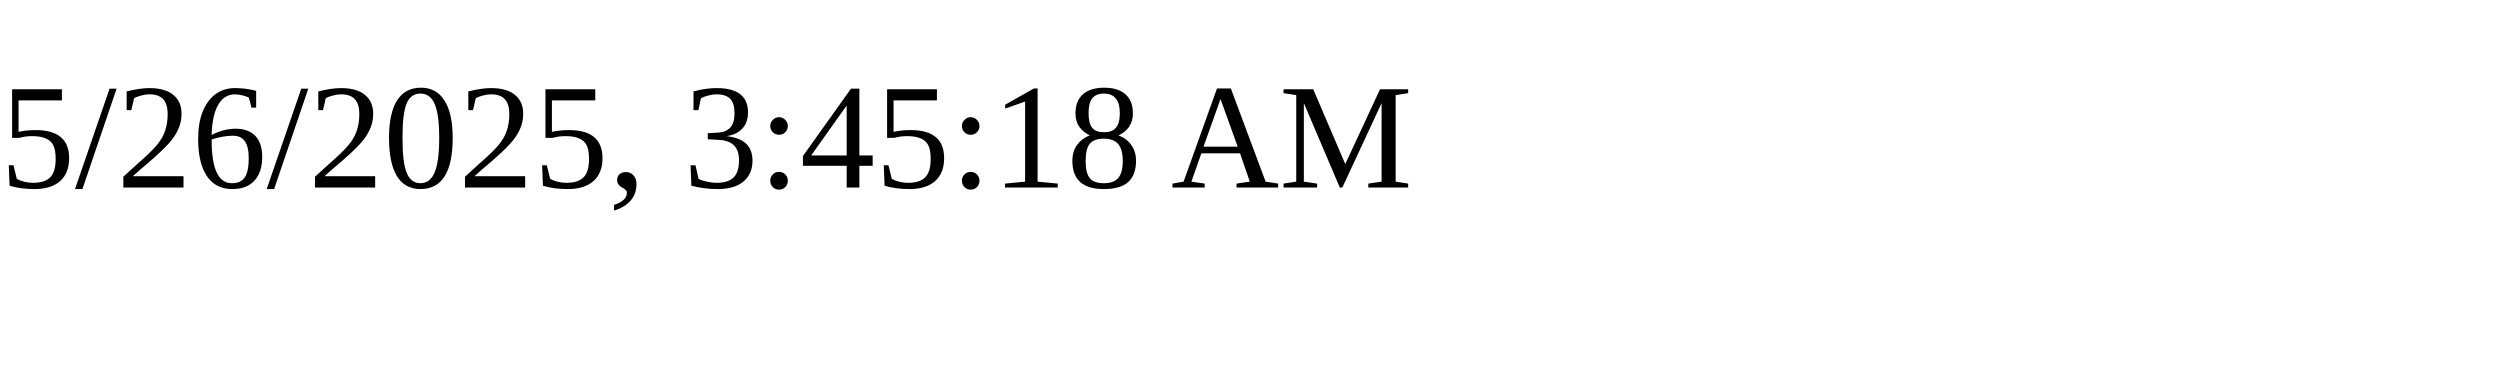
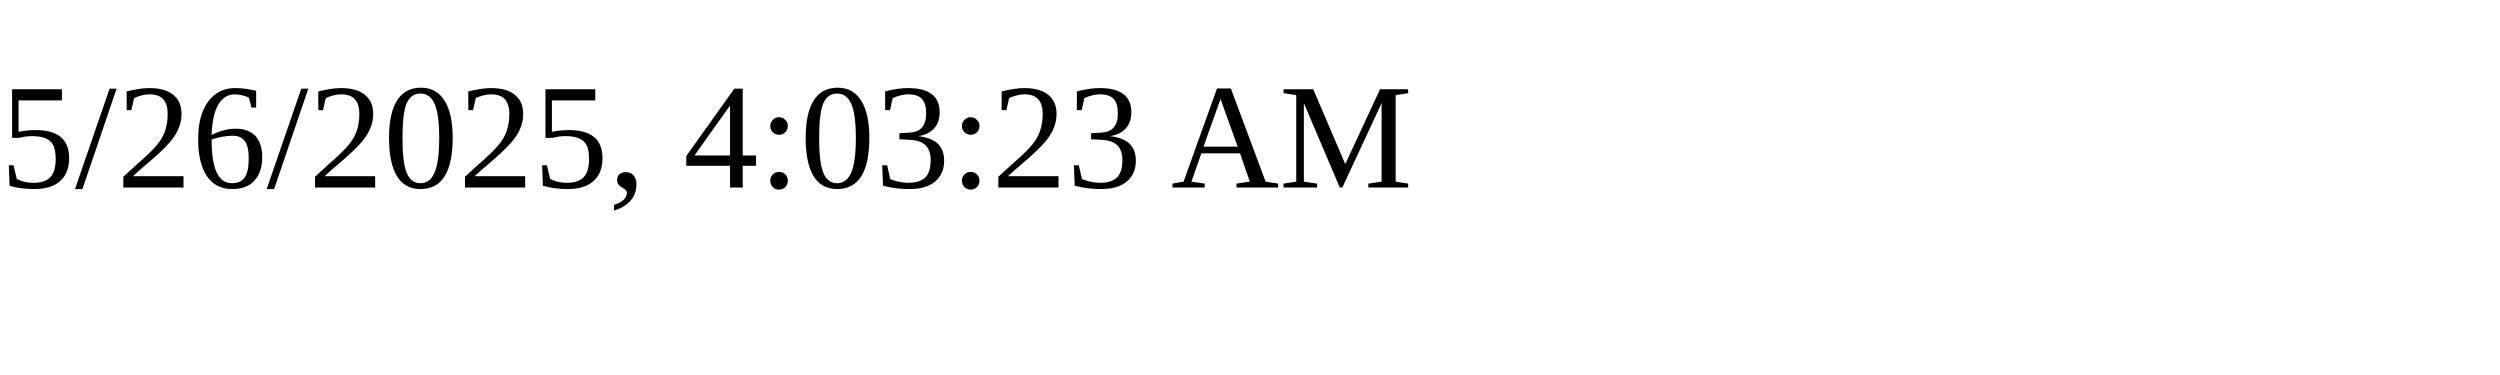
<svg xmlns="http://www.w3.org/2000/svg" height="30" width="200">
-   <text x="0" y="15">5/26/2025, 3:45:18 AM</text>
+   <text x="0" y="15">5/26/2025, 4:03:23 AM</text>
</svg>
